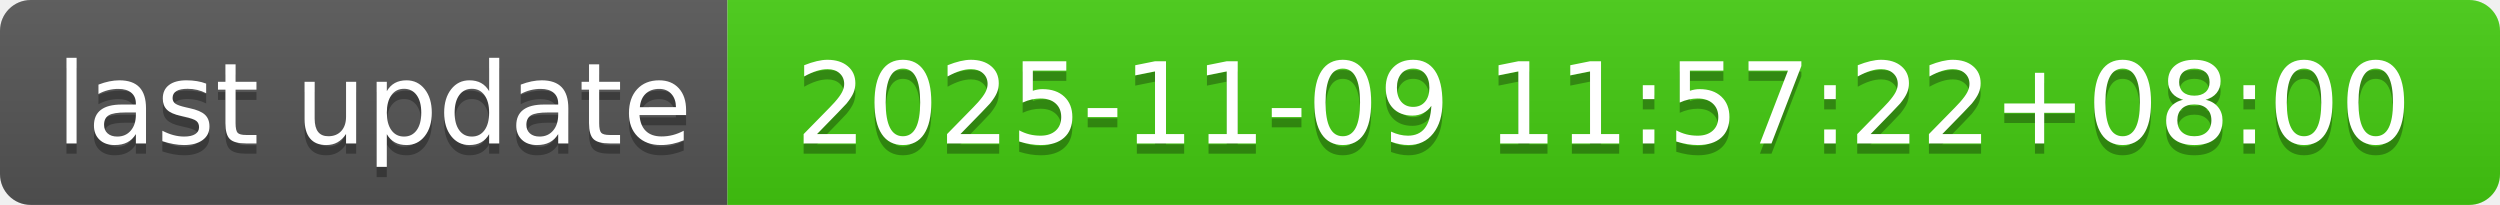
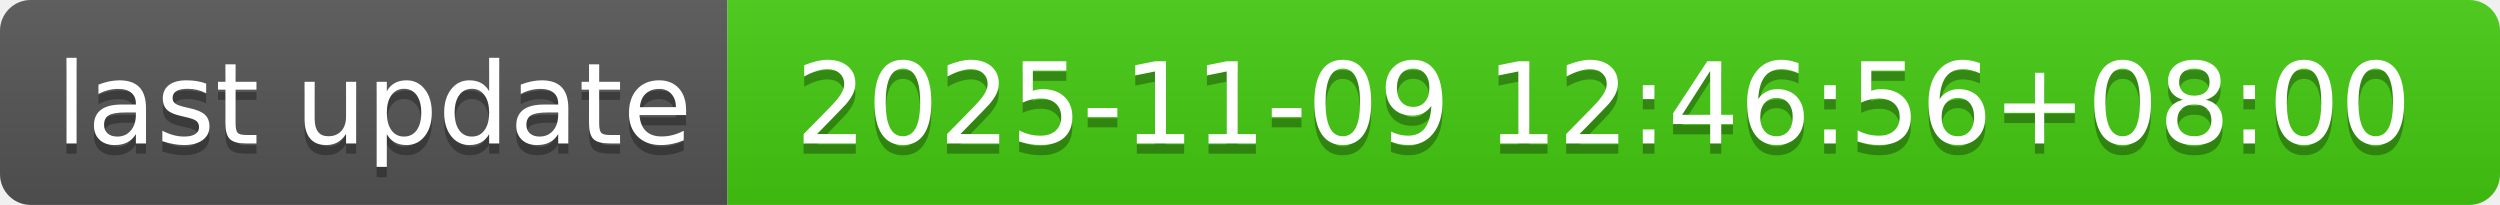
- <svg xmlns="http://www.w3.org/2000/svg" width="244" height="20" role="img" aria-label="last update: 2025-11-09 11:57:22+08:00">
+ <svg xmlns="http://www.w3.org/2000/svg" width="244" height="20" role="img" aria-label="last update: 2025-11-09 12:46:56+08:00">
  <linearGradient id="s" x2="0" y2="100%">
    <stop offset="0" stop-color="#bbb" stop-opacity=".1" />
    <stop offset="1" stop-opacity=".1" />
  </linearGradient>
  <clipPath id="r">
    <rect width="244" height="20" rx="3" fill="#fff" />
  </clipPath>
  <g clip-path="url(#r)">
    <rect width="71" height="20" fill="#555" />
    <rect x="71" width="173" height="20" fill="#4c1" />
    <rect width="244" height="20" fill="url(#s)" />
  </g>
  <g fill="#fff" text-anchor="middle" font-family="Verdana,Geneva,DejaVu Sans,sans-serif" text-rendering="geometricPrecision" font-size="110">
    <text aria-hidden="true" x="365" y="150" fill="#010101" fill-opacity=".3" transform="scale(.1)" textLength="610">last update</text>
    <text x="365" y="140" transform="scale(.1)" fill="#fff" textLength="610">last update</text>
-     <text aria-hidden="true" x="1565" y="150" fill="#010101" fill-opacity=".3" transform="scale(.1)" textLength="1630">2025-11-09 11:57:22+08:00</text>
-     <text x="1565" y="140" transform="scale(.1)" fill="#fff" textLength="1630">2025-11-09 11:57:22+08:00</text>
+     <text aria-hidden="true" x="1565" y="150" fill="#010101" fill-opacity=".3" transform="scale(.1)" textLength="1630">2025-11-09 12:46:56+08:00</text>
+     <text x="1565" y="140" transform="scale(.1)" fill="#fff" textLength="1630">2025-11-09 12:46:56+08:00</text>
  </g>
</svg>
